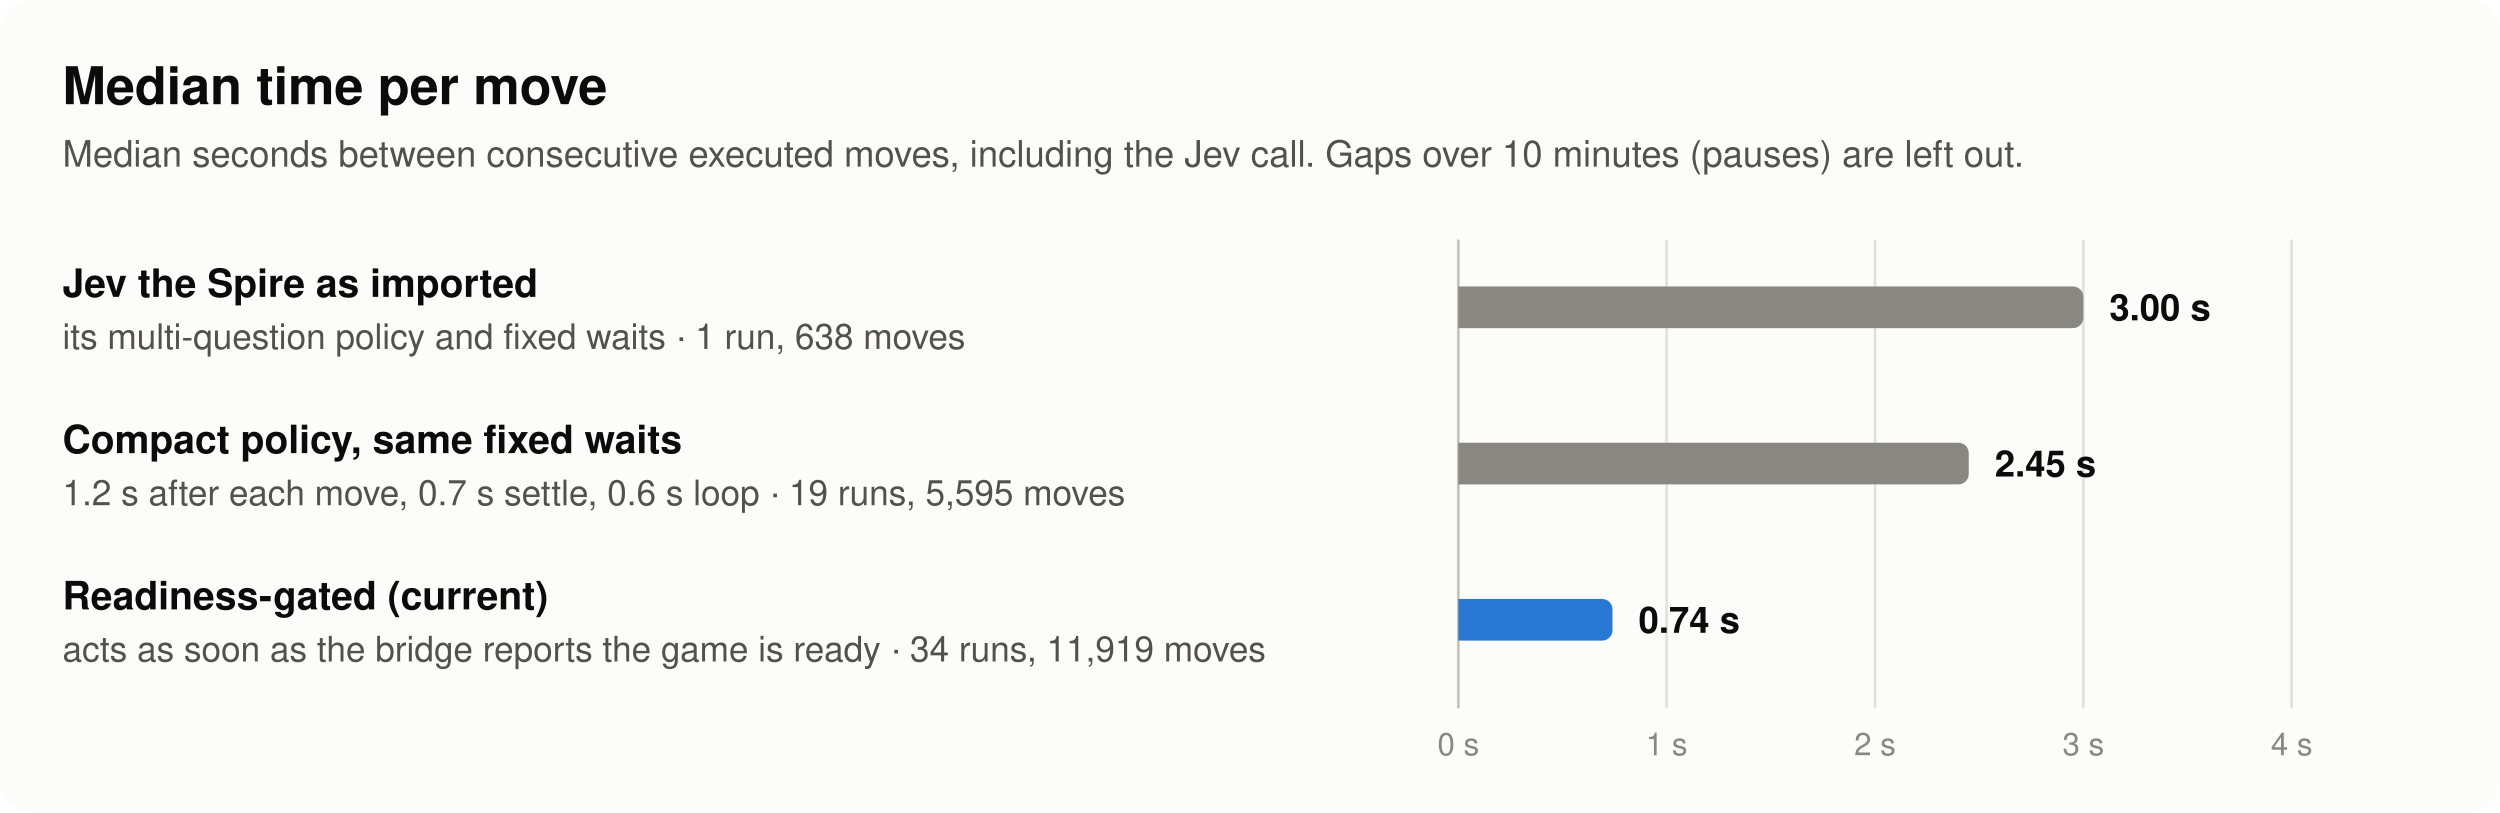
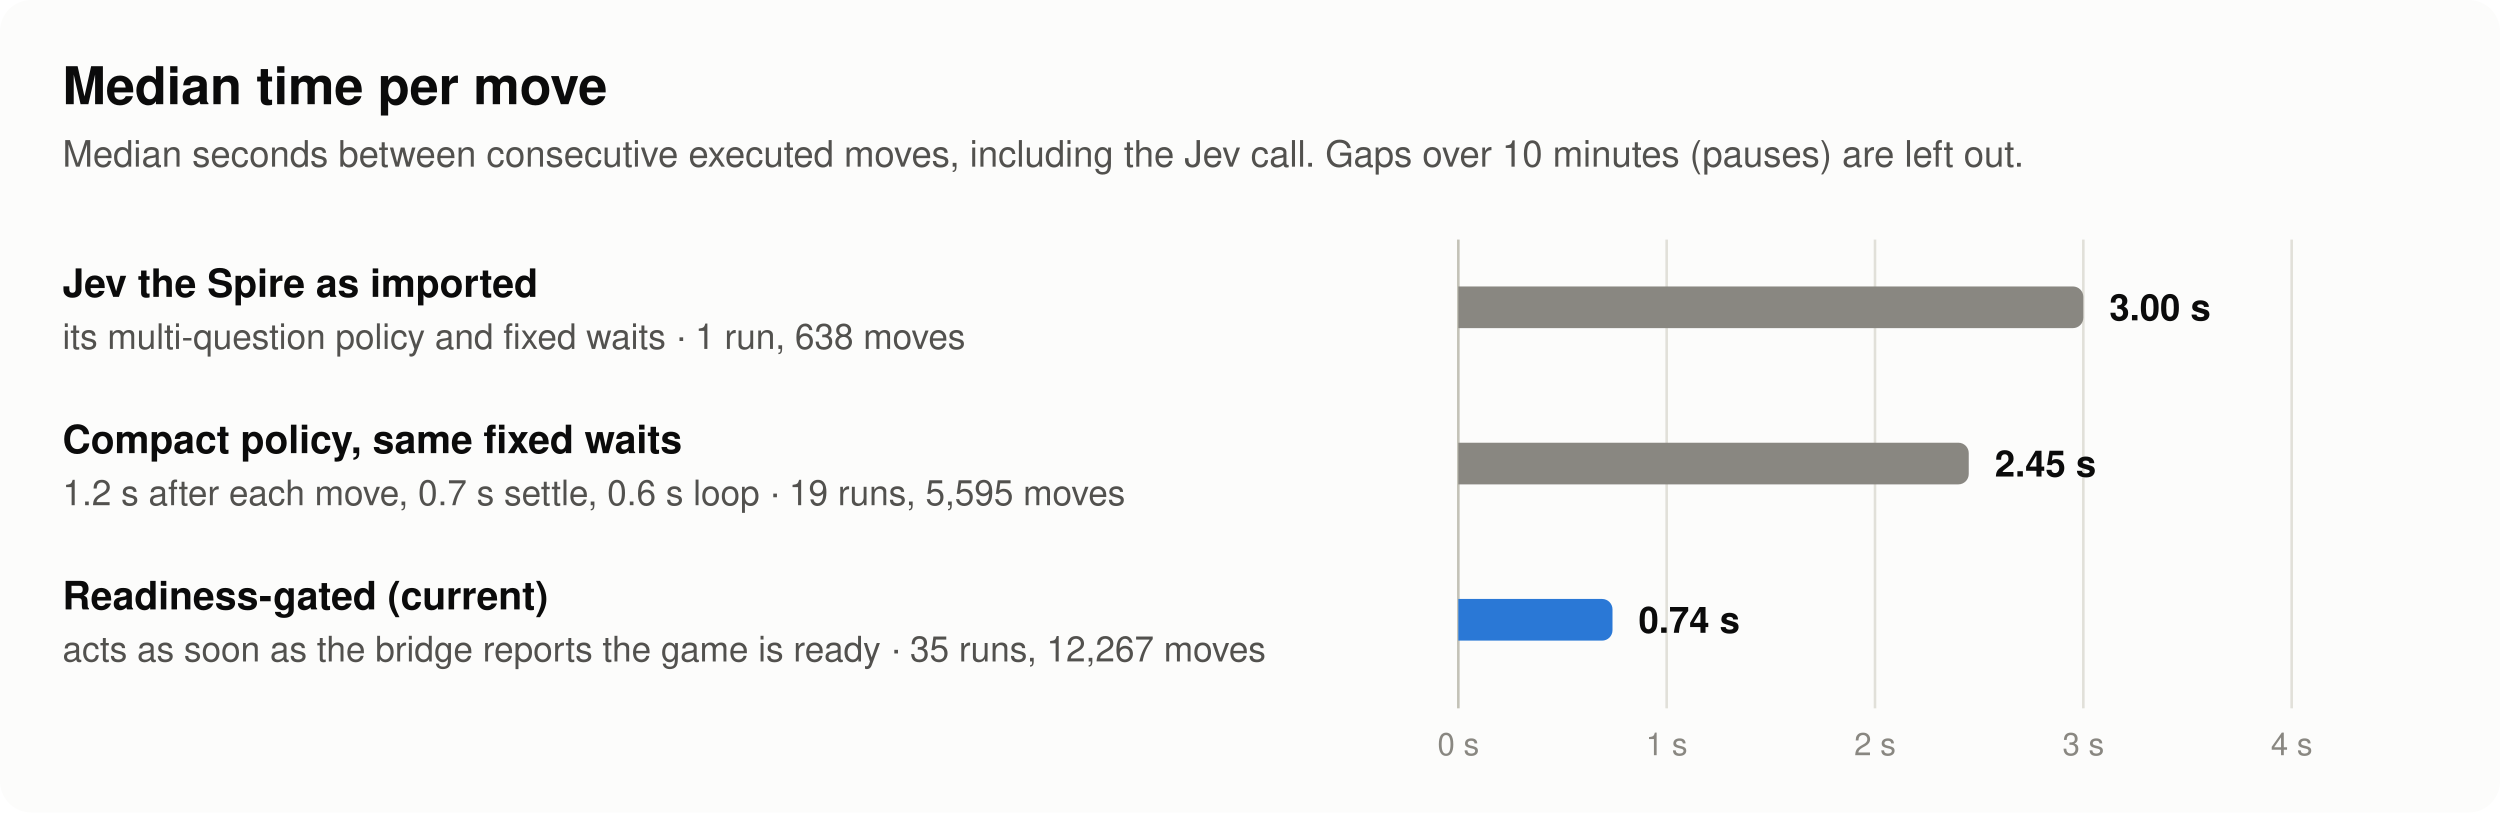
<svg xmlns="http://www.w3.org/2000/svg" width="960" height="312" viewBox="0 0 960 312" role="img" aria-labelledby="t d" font-family="system-ui, -apple-system, 'Segoe UI', Helvetica, Arial, sans-serif">
  <rect width="960" height="312" rx="12" fill="#fcfcfb" />
  <text x="24" y="40" font-size="20" font-weight="600" fill="#0b0b0b" text-anchor="start">Median time per move</text>
  <text x="24" y="64" font-size="14" font-weight="400" fill="#52514e" text-anchor="start">Median seconds between consecutive executed moves, including the Jev call. Gaps over 10 minutes (pauses) are left out.</text>
  <line x1="560" y1="92" x2="560" y2="272" stroke="#c3c2b7" stroke-width="1" />
  <line x1="640" y1="92" x2="640" y2="272" stroke="#e1e0d9" stroke-width="1" />
  <line x1="720" y1="92" x2="720" y2="272" stroke="#e1e0d9" stroke-width="1" />
  <line x1="800" y1="92" x2="800" y2="272" stroke="#e1e0d9" stroke-width="1" />
  <line x1="880" y1="92" x2="880" y2="272" stroke="#e1e0d9" stroke-width="1" />
  <text x="24" y="114" font-size="15" font-weight="600" fill="#0b0b0b" text-anchor="start">Jev the Spire as imported</text>
  <text x="24" y="134" font-size="13.5" font-weight="400" fill="#52514e" text-anchor="start">its multi-question policy and fixed waits · 1 run, 638 moves</text>
  <path d="M560,110 H796 A4,4 0 0 1 800,114 V122 A4,4 0 0 1 796,126 H560 Z" fill="#898781" fill-opacity="1" />
  <text x="810" y="123" font-size="14" font-weight="600" fill="#0b0b0b" text-anchor="start">3.00 s</text>
  <text x="24" y="174" font-size="15" font-weight="600" fill="#0b0b0b" text-anchor="start">Compact policy, same fixed waits</text>
  <text x="24" y="194" font-size="13.5" font-weight="400" fill="#52514e" text-anchor="start">1.2 s after each move, 0.7 s settle, 0.6 s loop · 19 runs, 5,595 moves</text>
  <path d="M560,170 H752 A4,4 0 0 1 756,174 V182 A4,4 0 0 1 752,186 H560 Z" fill="#898781" fill-opacity="1" />
  <text x="766" y="183" font-size="14" font-weight="600" fill="#0b0b0b" text-anchor="start">2.45 s</text>
  <text x="24" y="234" font-size="15" font-weight="600" fill="#0b0b0b" text-anchor="start">Readiness-gated (current)</text>
-   <text x="24" y="254" font-size="13.5" font-weight="400" fill="#52514e" text-anchor="start">acts as soon as the bridge reports the game is ready · 34 runs, 11,919 moves</text>
+   <text x="24" y="254" font-size="13.5" font-weight="400" fill="#52514e" text-anchor="start">acts as soon as the bridge reports the game is ready · 35 runs, 12,267 moves</text>
  <path d="M560,230 H615.2 A4,4 0 0 1 619.2,234 V242 A4,4 0 0 1 615.2,246 H560 Z" fill="#2a78d6" fill-opacity="1" />
  <text x="629.2" y="243" font-size="14" font-weight="600" fill="#0b0b0b" text-anchor="start">0.74 s</text>
  <text x="560" y="290" font-size="12" font-weight="400" fill="#898781" text-anchor="middle">0 s</text>
  <text x="640" y="290" font-size="12" font-weight="400" fill="#898781" text-anchor="middle">1 s</text>
  <text x="720" y="290" font-size="12" font-weight="400" fill="#898781" text-anchor="middle">2 s</text>
  <text x="800" y="290" font-size="12" font-weight="400" fill="#898781" text-anchor="middle">3 s</text>
  <text x="880" y="290" font-size="12" font-weight="400" fill="#898781" text-anchor="middle">4 s</text>
</svg>
